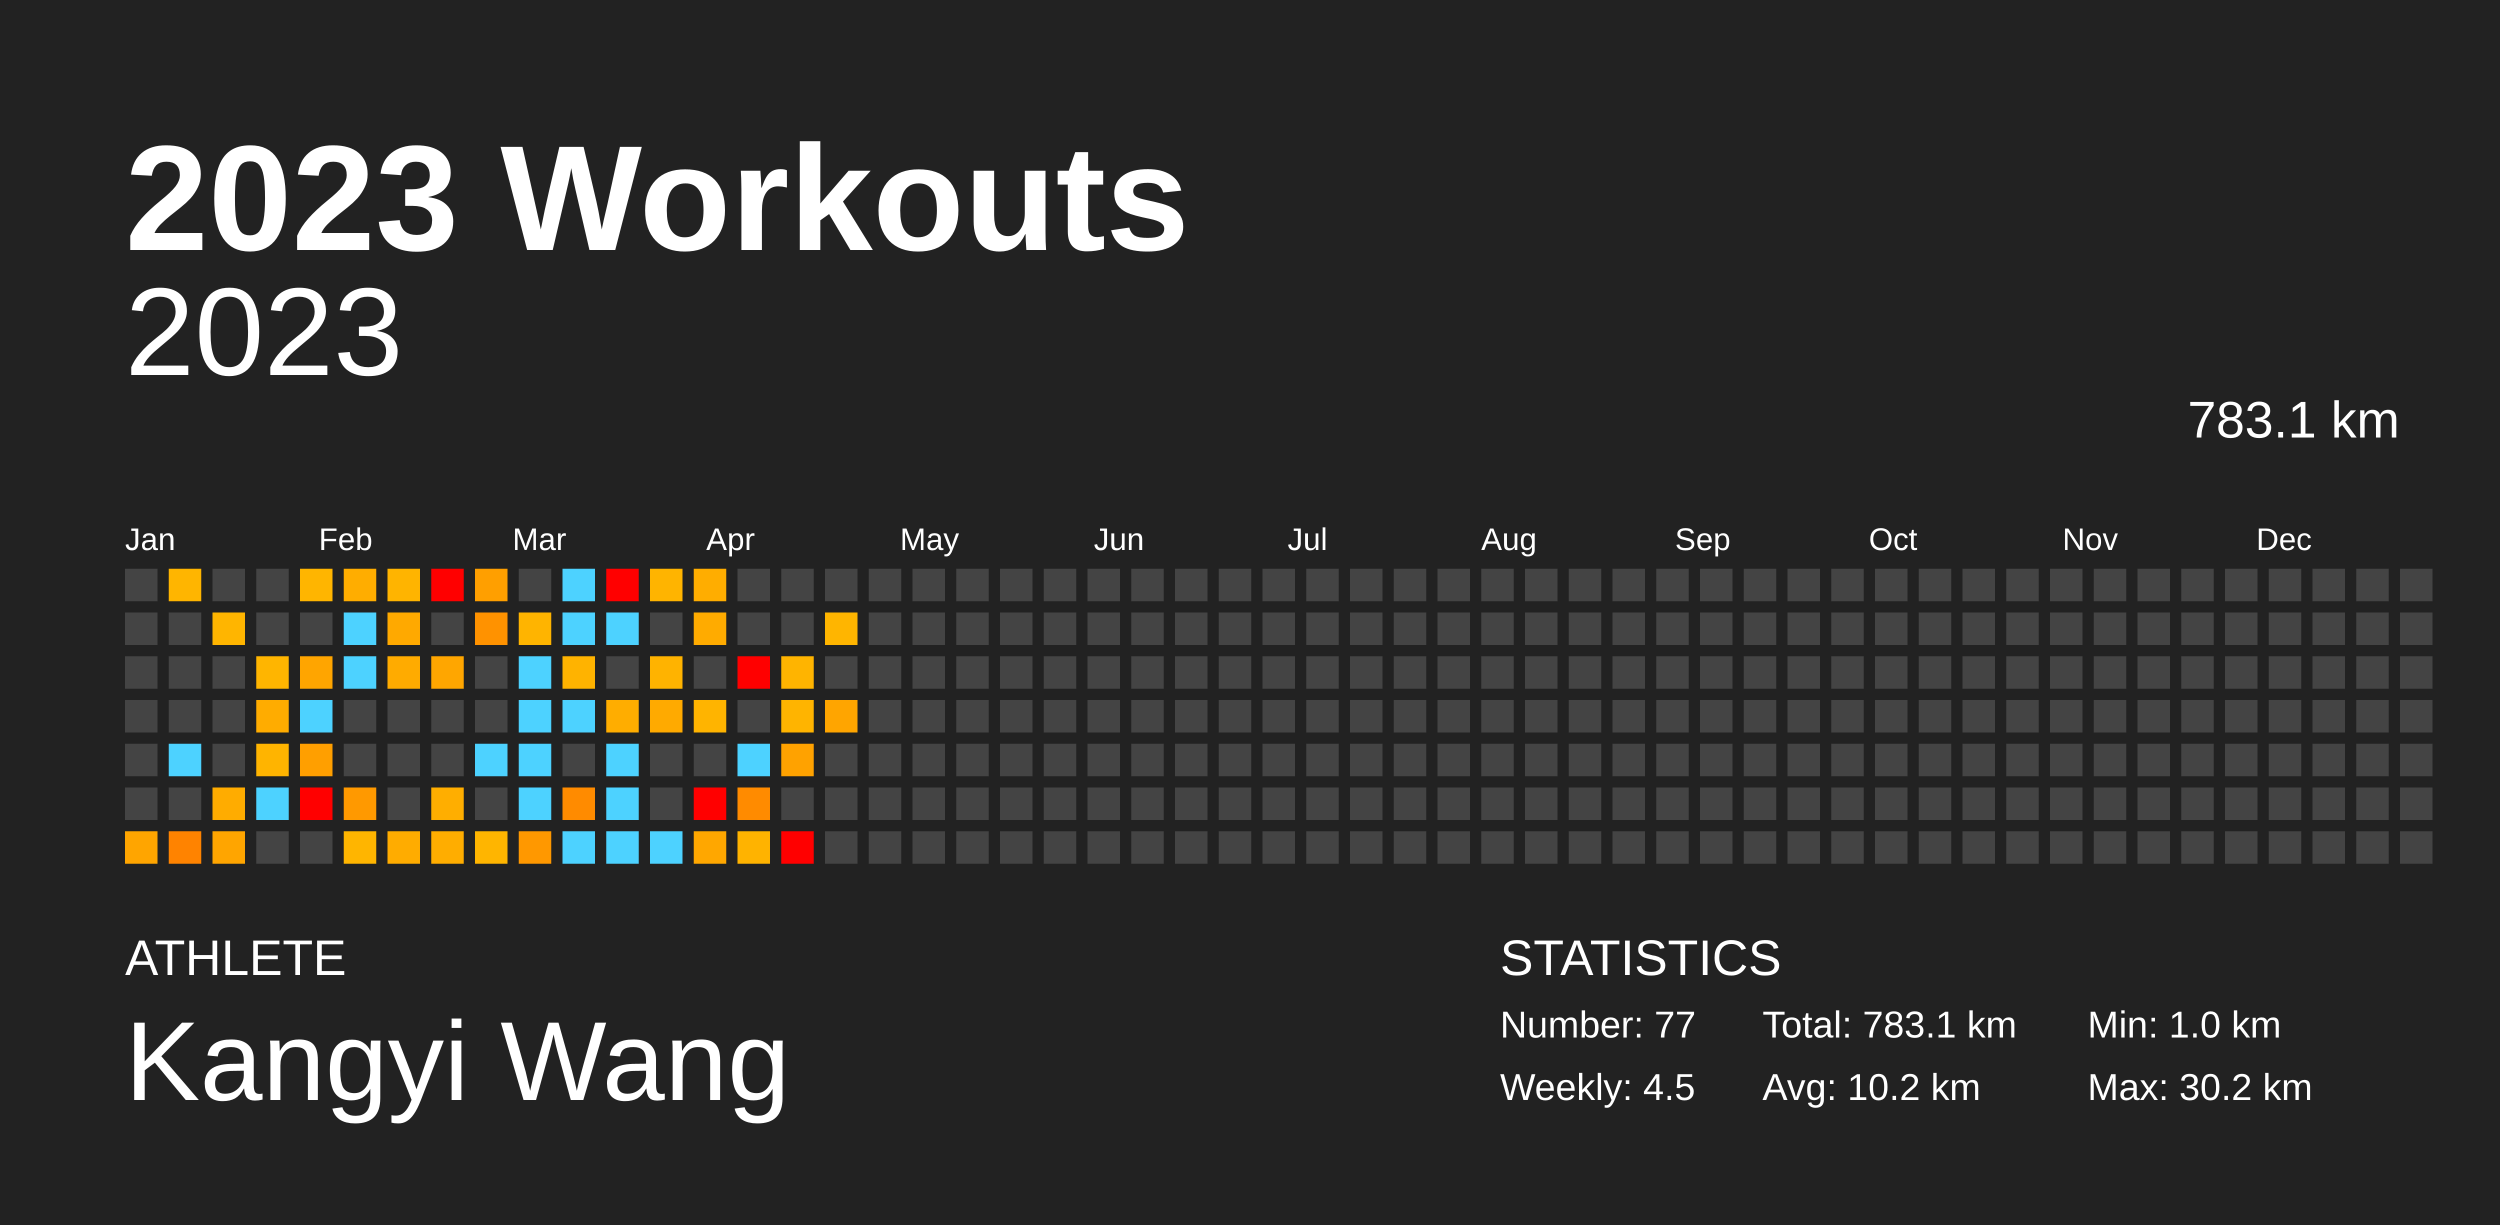
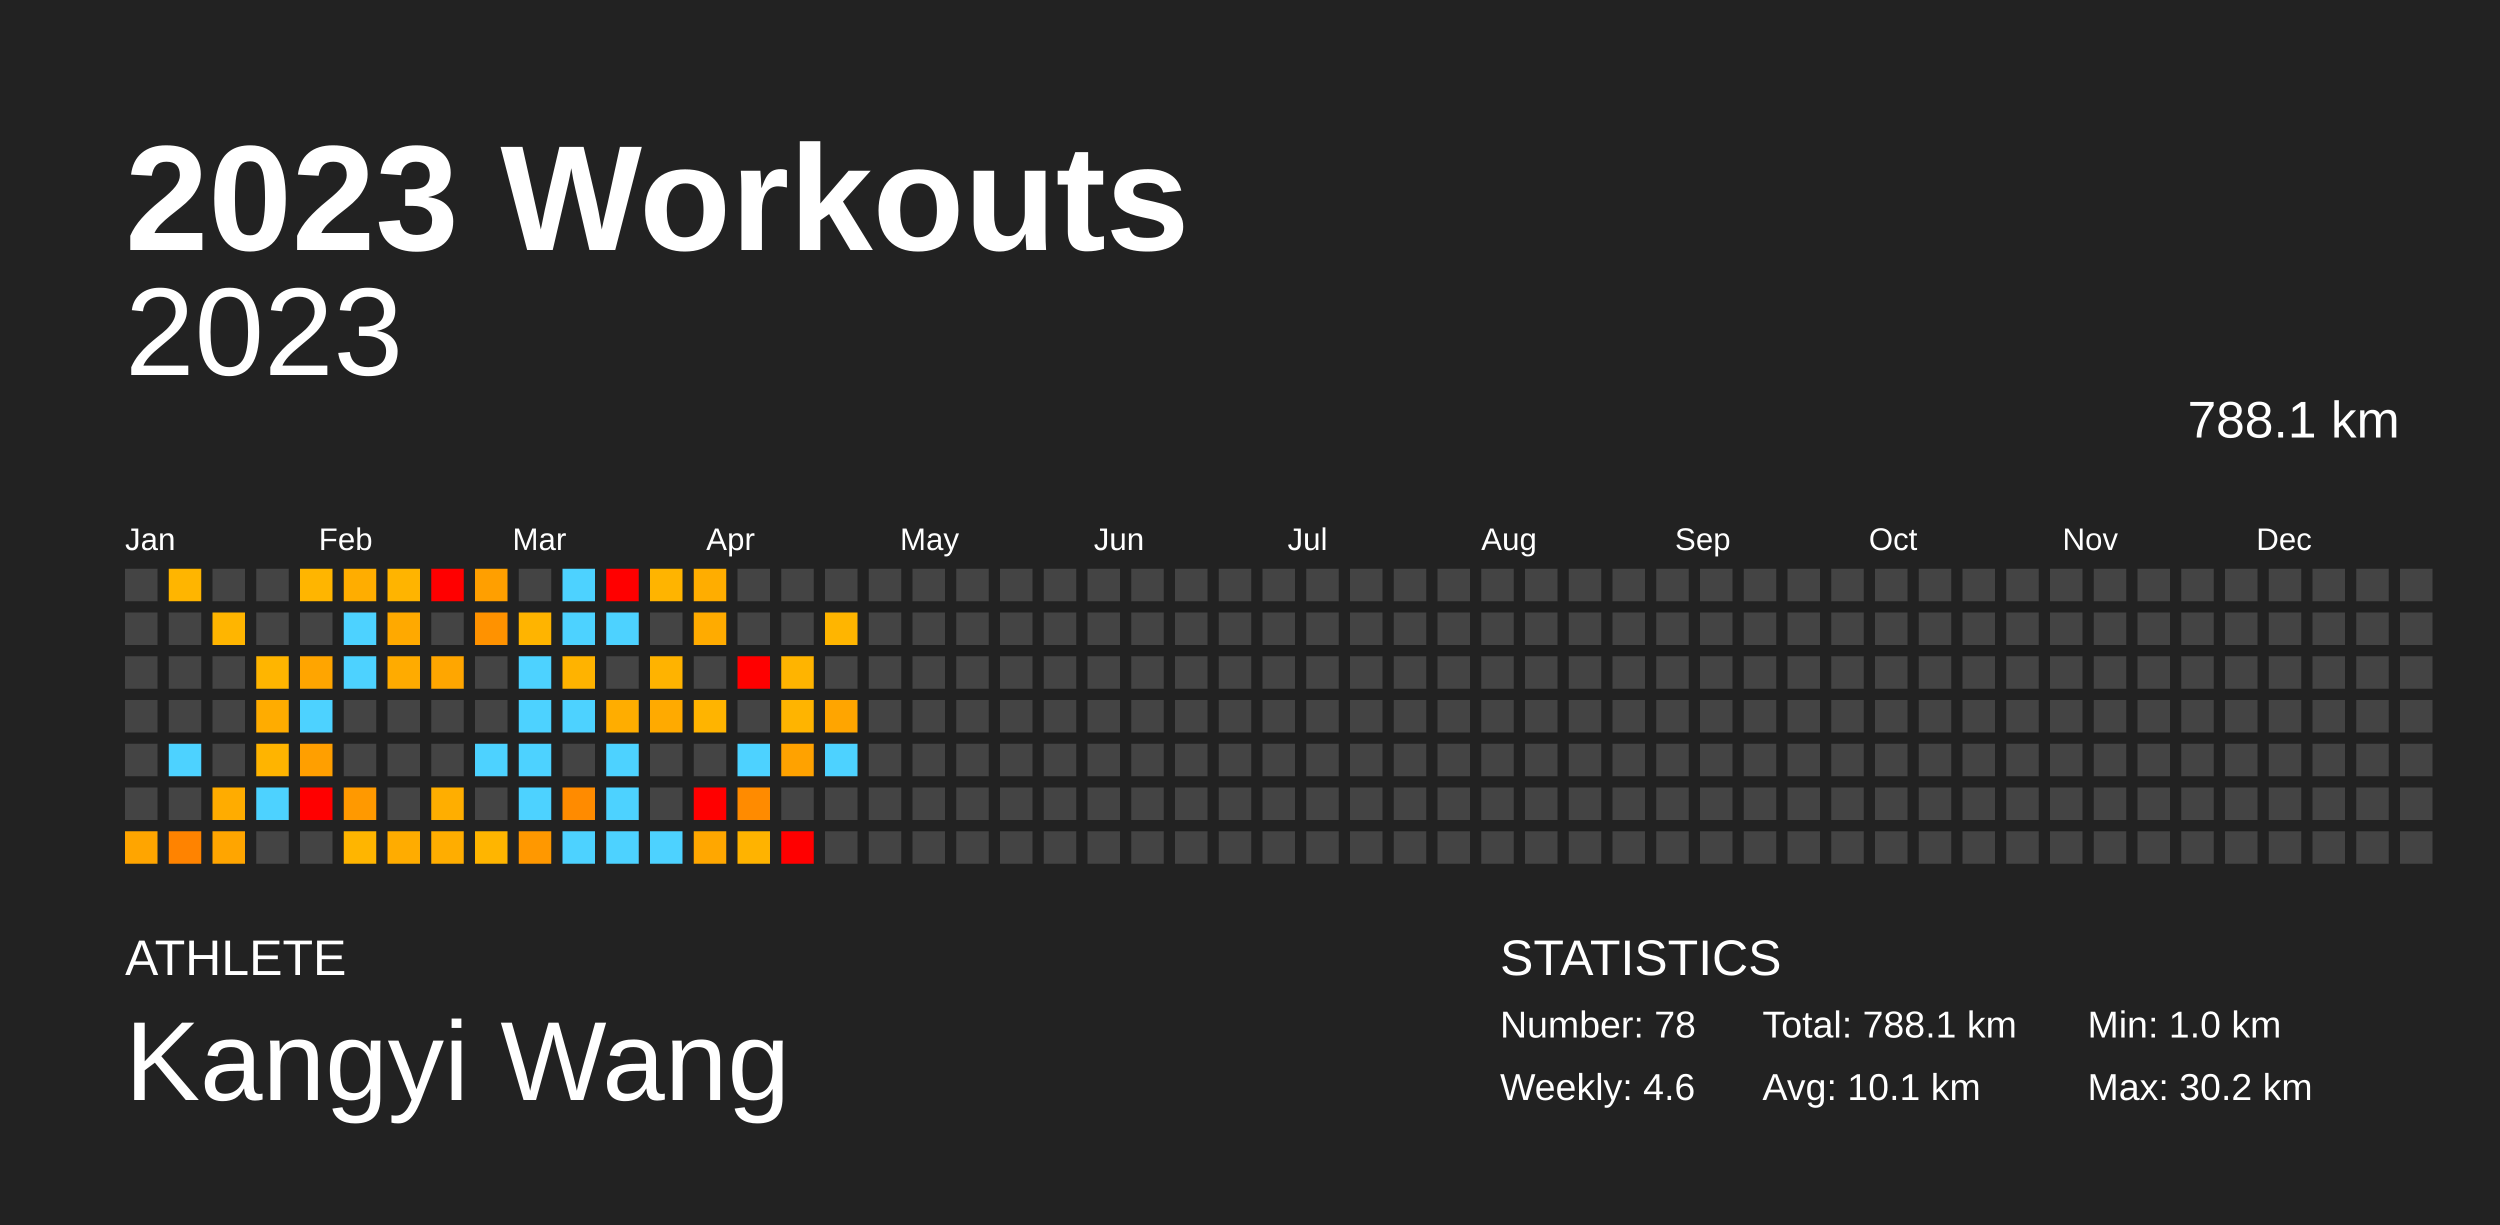
<svg xmlns="http://www.w3.org/2000/svg" baseProfile="full" height="98mm" version="1.1" viewBox="0,0,200,98" width="200mm">
  <defs />
  <rect fill="#222222" height="98" width="200" x="0" y="0" />
  <text fill="#FFFFFF" style="font-size:12px; font-family:Arial; font-weight:bold;" x="10" y="20">2023 Workouts</text>
  <text fill="#FFFFFF" style="font-size:4px; font-family:Arial" x="10" y="78">ATHLETE</text>
  <text fill="#FFFFFF" style="font-size:9px; font-family:Arial" x="10" y="88">Kangyi Wang</text>
  <text fill="#FFFFFF" style="font-size:4px; font-family:Arial" x="120" y="78">STATISTICS</text>
-   <text fill="#FFFFFF" style="font-size:3px; font-family:Arial" x="120" y="83">Number: 77</text>
-   <text fill="#FFFFFF" style="font-size:3px; font-family:Arial" x="120" y="88">Weekly: 4.5</text>
-   <text fill="#FFFFFF" style="font-size:3px; font-family:Arial" x="141" y="83">Total: 783.1 km</text>
-   <text fill="#FFFFFF" style="font-size:3px; font-family:Arial" x="141" y="88">Avg: 10.2 km</text>
+   <text fill="#FFFFFF" style="font-size:3px; font-family:Arial" x="120" y="83">Number: 78</text>
+   <text fill="#FFFFFF" style="font-size:3px; font-family:Arial" x="120" y="88">Weekly: 4.6</text>
+   <text fill="#FFFFFF" style="font-size:3px; font-family:Arial" x="141" y="83">Total: 788.1 km</text>
+   <text fill="#FFFFFF" style="font-size:3px; font-family:Arial" x="141" y="88">Avg: 10.1 km</text>
  <text fill="#FFFFFF" style="font-size:3px; font-family:Arial" x="167" y="83">Min: 1.0 km</text>
  <text fill="#FFFFFF" style="font-size:3px; font-family:Arial" x="167" y="88">Max: 30.2 km</text>
  <text alignment-baseline="hanging" fill="#FFFFFF" style="font-size:10.0px; font-family:Arial;" x="10" y="30">2023</text>
-   <text alignment-baseline="hanging" fill="#FFFFFF" style="font-size:4.125px; font-family:Arial;" x="175" y="35">783.1 km</text>
+   <text alignment-baseline="hanging" fill="#FFFFFF" style="font-size:4.125px; font-family:Arial;" x="175" y="35">788.1 km</text>
  <text fill="#FFFFFF" style="font-size:2.5px; font-family:Arial" x="10.0" y="44">Jan</text>
  <text fill="#FFFFFF" style="font-size:2.5px; font-family:Arial" x="25.5" y="44">Feb</text>
  <text fill="#FFFFFF" style="font-size:2.5px; font-family:Arial" x="41.0" y="44">Mar</text>
  <text fill="#FFFFFF" style="font-size:2.5px; font-family:Arial" x="56.5" y="44">Apr</text>
  <text fill="#FFFFFF" style="font-size:2.5px; font-family:Arial" x="72.0" y="44">May</text>
  <text fill="#FFFFFF" style="font-size:2.5px; font-family:Arial" x="87.5" y="44">Jun</text>
  <text fill="#FFFFFF" style="font-size:2.5px; font-family:Arial" x="103.0" y="44">Jul</text>
  <text fill="#FFFFFF" style="font-size:2.5px; font-family:Arial" x="118.5" y="44">Aug</text>
  <text fill="#FFFFFF" style="font-size:2.5px; font-family:Arial" x="134.0" y="44">Sep</text>
  <text fill="#FFFFFF" style="font-size:2.5px; font-family:Arial" x="149.5" y="44">Oct</text>
  <text fill="#FFFFFF" style="font-size:2.5px; font-family:Arial" x="165.0" y="44">Nov</text>
  <text fill="#FFFFFF" style="font-size:2.5px; font-family:Arial" x="180.5" y="44">Dec</text>
  <rect fill="#444444" height="2.6" width="2.6" x="10.0" y="45.5" />
  <rect fill="#444444" height="2.6" width="2.6" x="10.0" y="49.0" />
  <rect fill="#444444" height="2.6" width="2.6" x="10.0" y="52.5" />
  <rect fill="#444444" height="2.6" width="2.6" x="10.0" y="56.0" />
  <rect fill="#444444" height="2.6" width="2.6" x="10.0" y="59.5" />
  <rect fill="#444444" height="2.6" width="2.6" x="10.0" y="63.0" />
  <rect fill="#ffa500" height="2.6" width="2.6" x="10.0" y="66.5" />
  <rect fill="#ffb500" height="2.6" width="2.6" x="13.5" y="45.5" />
  <rect fill="#444444" height="2.6" width="2.6" x="13.5" y="49.0" />
  <rect fill="#444444" height="2.6" width="2.6" x="13.5" y="52.5" />
  <rect fill="#444444" height="2.6" width="2.6" x="13.5" y="56.0" />
  <rect fill="#4dd2ff" height="2.6" width="2.6" x="13.5" y="59.5" />
  <rect fill="#444444" height="2.6" width="2.6" x="13.5" y="63.0" />
  <rect fill="#ff8300" height="2.6" width="2.6" x="13.5" y="66.5" />
  <rect fill="#444444" height="2.6" width="2.6" x="17.0" y="45.5" />
  <rect fill="#ffb500" height="2.6" width="2.6" x="17.0" y="49.0" />
  <rect fill="#444444" height="2.6" width="2.6" x="17.0" y="52.5" />
  <rect fill="#444444" height="2.6" width="2.6" x="17.0" y="56.0" />
  <rect fill="#444444" height="2.6" width="2.6" x="17.0" y="59.5" />
  <rect fill="#ffac00" height="2.6" width="2.6" x="17.0" y="63.0" />
  <rect fill="#ffa500" height="2.6" width="2.6" x="17.0" y="66.5" />
  <rect fill="#444444" height="2.6" width="2.6" x="20.5" y="45.5" />
  <rect fill="#444444" height="2.6" width="2.6" x="20.5" y="49.0" />
  <rect fill="#ffb500" height="2.6" width="2.6" x="20.5" y="52.5" />
  <rect fill="#ffac00" height="2.6" width="2.6" x="20.5" y="56.0" />
  <rect fill="#ffb400" height="2.6" width="2.6" x="20.5" y="59.5" />
  <rect fill="#4dd2ff" height="2.6" width="2.6" x="20.5" y="63.0" />
  <rect fill="#444444" height="2.6" width="2.6" x="20.5" y="66.5" />
  <rect fill="#ffb500" height="2.6" width="2.6" x="24.0" y="45.5" />
  <rect fill="#444444" height="2.6" width="2.6" x="24.0" y="49.0" />
  <rect fill="#ffa500" height="2.6" width="2.6" x="24.0" y="52.5" />
  <rect fill="#4dd2ff" height="2.6" width="2.6" x="24.0" y="56.0" />
  <rect fill="#ff9f00" height="2.6" width="2.6" x="24.0" y="59.5" />
  <rect fill="red" height="2.6" width="2.6" x="24.0" y="63.0" />
  <rect fill="#444444" height="2.6" width="2.6" x="24.0" y="66.5" />
  <rect fill="#ffad00" height="2.6" width="2.6" x="27.5" y="45.5" />
  <rect fill="#4dd2ff" height="2.6" width="2.6" x="27.5" y="49.0" />
  <rect fill="#4dd2ff" height="2.6" width="2.6" x="27.5" y="52.5" />
  <rect fill="#444444" height="2.6" width="2.6" x="27.5" y="56.0" />
  <rect fill="#444444" height="2.6" width="2.6" x="27.5" y="59.5" />
  <rect fill="#ff9900" height="2.6" width="2.6" x="27.5" y="63.0" />
  <rect fill="#ffb500" height="2.6" width="2.6" x="27.5" y="66.5" />
  <rect fill="#ffb400" height="2.6" width="2.6" x="31.0" y="45.5" />
  <rect fill="#ffa900" height="2.6" width="2.6" x="31.0" y="49.0" />
  <rect fill="#ffab00" height="2.6" width="2.6" x="31.0" y="52.5" />
  <rect fill="#444444" height="2.6" width="2.6" x="31.0" y="56.0" />
  <rect fill="#444444" height="2.6" width="2.6" x="31.0" y="59.5" />
  <rect fill="#444444" height="2.6" width="2.6" x="31.0" y="63.0" />
  <rect fill="#ffac00" height="2.6" width="2.6" x="31.0" y="66.5" />
  <rect fill="red" height="2.6" width="2.6" x="34.5" y="45.5" />
  <rect fill="#444444" height="2.6" width="2.6" x="34.5" y="49.0" />
  <rect fill="#ffa600" height="2.6" width="2.6" x="34.5" y="52.5" />
  <rect fill="#444444" height="2.6" width="2.6" x="34.5" y="56.0" />
  <rect fill="#444444" height="2.6" width="2.6" x="34.5" y="59.5" />
  <rect fill="#ffae00" height="2.6" width="2.6" x="34.5" y="63.0" />
  <rect fill="#ffad00" height="2.6" width="2.6" x="34.5" y="66.5" />
  <rect fill="#ff9f00" height="2.6" width="2.6" x="38.0" y="45.5" />
  <rect fill="#ff9200" height="2.6" width="2.6" x="38.0" y="49.0" />
  <rect fill="#444444" height="2.6" width="2.6" x="38.0" y="52.5" />
  <rect fill="#444444" height="2.6" width="2.6" x="38.0" y="56.0" />
  <rect fill="#4dd2ff" height="2.6" width="2.6" x="38.0" y="59.5" />
  <rect fill="#444444" height="2.6" width="2.6" x="38.0" y="63.0" />
  <rect fill="#ffb500" height="2.6" width="2.6" x="38.0" y="66.5" />
  <rect fill="#444444" height="2.6" width="2.6" x="41.5" y="45.5" />
  <rect fill="#ffb400" height="2.6" width="2.6" x="41.5" y="49.0" />
  <rect fill="#4dd2ff" height="2.6" width="2.6" x="41.5" y="52.5" />
  <rect fill="#4dd2ff" height="2.6" width="2.6" x="41.5" y="56.0" />
  <rect fill="#4dd2ff" height="2.6" width="2.6" x="41.5" y="59.5" />
  <rect fill="#4dd2ff" height="2.6" width="2.6" x="41.5" y="63.0" />
  <rect fill="#ff9800" height="2.6" width="2.6" x="41.5" y="66.5" />
  <rect fill="#4dd2ff" height="2.6" width="2.6" x="45.0" y="45.5" />
  <rect fill="#4dd2ff" height="2.6" width="2.6" x="45.0" y="49.0" />
  <rect fill="#ffb300" height="2.6" width="2.6" x="45.0" y="52.5" />
  <rect fill="#4dd2ff" height="2.6" width="2.6" x="45.0" y="56.0" />
  <rect fill="#444444" height="2.6" width="2.6" x="45.0" y="59.5" />
  <rect fill="#ff8b00" height="2.6" width="2.6" x="45.0" y="63.0" />
  <rect fill="#4dd2ff" height="2.6" width="2.6" x="45.0" y="66.5" />
  <rect fill="red" height="2.6" width="2.6" x="48.5" y="45.5" />
  <rect fill="#4dd2ff" height="2.6" width="2.6" x="48.5" y="49.0" />
  <rect fill="#444444" height="2.6" width="2.6" x="48.5" y="52.5" />
  <rect fill="#ffad00" height="2.6" width="2.6" x="48.5" y="56.0" />
  <rect fill="#4dd2ff" height="2.6" width="2.6" x="48.5" y="59.5" />
  <rect fill="#4dd2ff" height="2.6" width="2.6" x="48.5" y="63.0" />
  <rect fill="#4dd2ff" height="2.6" width="2.6" x="48.5" y="66.5" />
  <rect fill="#ffb400" height="2.6" width="2.6" x="52.0" y="45.5" />
  <rect fill="#444444" height="2.6" width="2.6" x="52.0" y="49.0" />
  <rect fill="#ffb300" height="2.6" width="2.6" x="52.0" y="52.5" />
  <rect fill="#ffaa00" height="2.6" width="2.6" x="52.0" y="56.0" />
  <rect fill="#444444" height="2.6" width="2.6" x="52.0" y="59.5" />
  <rect fill="#444444" height="2.6" width="2.6" x="52.0" y="63.0" />
  <rect fill="#4dd2ff" height="2.6" width="2.6" x="52.0" y="66.5" />
  <rect fill="#ffad00" height="2.6" width="2.6" x="55.5" y="45.5" />
  <rect fill="#ffab00" height="2.6" width="2.6" x="55.5" y="49.0" />
  <rect fill="#444444" height="2.6" width="2.6" x="55.5" y="52.5" />
  <rect fill="#ffb400" height="2.6" width="2.6" x="55.5" y="56.0" />
  <rect fill="#444444" height="2.6" width="2.6" x="55.5" y="59.5" />
  <rect fill="red" height="2.6" width="2.6" x="55.5" y="63.0" />
  <rect fill="#ffa700" height="2.6" width="2.6" x="55.5" y="66.5" />
  <rect fill="#444444" height="2.6" width="2.6" x="59.0" y="45.5" />
  <rect fill="#444444" height="2.6" width="2.6" x="59.0" y="49.0" />
  <rect fill="red" height="2.6" width="2.6" x="59.0" y="52.5" />
  <rect fill="#444444" height="2.6" width="2.6" x="59.0" y="56.0" />
  <rect fill="#4dd2ff" height="2.6" width="2.6" x="59.0" y="59.5" />
  <rect fill="#ff8b00" height="2.6" width="2.6" x="59.0" y="63.0" />
  <rect fill="#ffb300" height="2.6" width="2.6" x="59.0" y="66.5" />
  <rect fill="#444444" height="2.6" width="2.6" x="62.5" y="45.5" />
  <rect fill="#444444" height="2.6" width="2.6" x="62.5" y="49.0" />
  <rect fill="#ffb400" height="2.6" width="2.6" x="62.5" y="52.5" />
  <rect fill="#ffb400" height="2.6" width="2.6" x="62.5" y="56.0" />
  <rect fill="#ffa200" height="2.6" width="2.6" x="62.5" y="59.5" />
  <rect fill="#444444" height="2.6" width="2.6" x="62.5" y="63.0" />
  <rect fill="red" height="2.6" width="2.6" x="62.5" y="66.5" />
  <rect fill="#444444" height="2.6" width="2.6" x="66.0" y="45.5" />
  <rect fill="#ffb500" height="2.6" width="2.6" x="66.0" y="49.0" />
  <rect fill="#444444" height="2.6" width="2.6" x="66.0" y="52.5" />
  <rect fill="#ffa500" height="2.6" width="2.6" x="66.0" y="56.0" />
-   <rect fill="#444444" height="2.6" width="2.6" x="66.0" y="59.5" />
+   <rect fill="#4dd2ff" height="2.6" width="2.6" x="66.0" y="59.5" />
  <rect fill="#444444" height="2.6" width="2.6" x="66.0" y="63.0" />
  <rect fill="#444444" height="2.6" width="2.6" x="66.0" y="66.5" />
  <rect fill="#444444" height="2.6" width="2.6" x="69.5" y="45.5" />
  <rect fill="#444444" height="2.6" width="2.6" x="69.5" y="49.0" />
  <rect fill="#444444" height="2.6" width="2.6" x="69.5" y="52.5" />
  <rect fill="#444444" height="2.6" width="2.6" x="69.5" y="56.0" />
  <rect fill="#444444" height="2.6" width="2.6" x="69.5" y="59.5" />
  <rect fill="#444444" height="2.6" width="2.6" x="69.5" y="63.0" />
  <rect fill="#444444" height="2.6" width="2.6" x="69.5" y="66.5" />
  <rect fill="#444444" height="2.6" width="2.6" x="73.0" y="45.5" />
  <rect fill="#444444" height="2.6" width="2.6" x="73.0" y="49.0" />
  <rect fill="#444444" height="2.6" width="2.6" x="73.0" y="52.5" />
  <rect fill="#444444" height="2.6" width="2.6" x="73.0" y="56.0" />
  <rect fill="#444444" height="2.6" width="2.6" x="73.0" y="59.5" />
  <rect fill="#444444" height="2.6" width="2.6" x="73.0" y="63.0" />
  <rect fill="#444444" height="2.6" width="2.6" x="73.0" y="66.5" />
  <rect fill="#444444" height="2.6" width="2.6" x="76.5" y="45.5" />
  <rect fill="#444444" height="2.6" width="2.6" x="76.5" y="49.0" />
  <rect fill="#444444" height="2.6" width="2.6" x="76.5" y="52.5" />
  <rect fill="#444444" height="2.6" width="2.6" x="76.5" y="56.0" />
  <rect fill="#444444" height="2.6" width="2.6" x="76.5" y="59.5" />
  <rect fill="#444444" height="2.6" width="2.6" x="76.5" y="63.0" />
  <rect fill="#444444" height="2.6" width="2.6" x="76.5" y="66.5" />
  <rect fill="#444444" height="2.6" width="2.6" x="80.0" y="45.5" />
  <rect fill="#444444" height="2.6" width="2.6" x="80.0" y="49.0" />
  <rect fill="#444444" height="2.6" width="2.6" x="80.0" y="52.5" />
  <rect fill="#444444" height="2.6" width="2.6" x="80.0" y="56.0" />
  <rect fill="#444444" height="2.6" width="2.6" x="80.0" y="59.5" />
  <rect fill="#444444" height="2.6" width="2.6" x="80.0" y="63.0" />
  <rect fill="#444444" height="2.6" width="2.6" x="80.0" y="66.5" />
  <rect fill="#444444" height="2.6" width="2.6" x="83.5" y="45.5" />
  <rect fill="#444444" height="2.6" width="2.6" x="83.5" y="49.0" />
  <rect fill="#444444" height="2.6" width="2.6" x="83.5" y="52.5" />
  <rect fill="#444444" height="2.6" width="2.6" x="83.5" y="56.0" />
  <rect fill="#444444" height="2.6" width="2.6" x="83.5" y="59.5" />
  <rect fill="#444444" height="2.6" width="2.6" x="83.5" y="63.0" />
  <rect fill="#444444" height="2.6" width="2.6" x="83.5" y="66.5" />
  <rect fill="#444444" height="2.6" width="2.6" x="87.0" y="45.5" />
  <rect fill="#444444" height="2.6" width="2.6" x="87.0" y="49.0" />
  <rect fill="#444444" height="2.6" width="2.6" x="87.0" y="52.5" />
  <rect fill="#444444" height="2.6" width="2.6" x="87.0" y="56.0" />
  <rect fill="#444444" height="2.6" width="2.6" x="87.0" y="59.5" />
  <rect fill="#444444" height="2.6" width="2.6" x="87.0" y="63.0" />
  <rect fill="#444444" height="2.6" width="2.6" x="87.0" y="66.5" />
  <rect fill="#444444" height="2.6" width="2.6" x="90.5" y="45.5" />
  <rect fill="#444444" height="2.6" width="2.6" x="90.5" y="49.0" />
  <rect fill="#444444" height="2.6" width="2.6" x="90.5" y="52.5" />
  <rect fill="#444444" height="2.6" width="2.6" x="90.5" y="56.0" />
  <rect fill="#444444" height="2.6" width="2.6" x="90.5" y="59.5" />
  <rect fill="#444444" height="2.6" width="2.6" x="90.5" y="63.0" />
  <rect fill="#444444" height="2.6" width="2.6" x="90.5" y="66.5" />
  <rect fill="#444444" height="2.6" width="2.6" x="94.0" y="45.5" />
  <rect fill="#444444" height="2.6" width="2.6" x="94.0" y="49.0" />
  <rect fill="#444444" height="2.6" width="2.6" x="94.0" y="52.5" />
  <rect fill="#444444" height="2.6" width="2.6" x="94.0" y="56.0" />
  <rect fill="#444444" height="2.6" width="2.6" x="94.0" y="59.5" />
  <rect fill="#444444" height="2.6" width="2.6" x="94.0" y="63.0" />
  <rect fill="#444444" height="2.6" width="2.6" x="94.0" y="66.5" />
  <rect fill="#444444" height="2.6" width="2.6" x="97.5" y="45.5" />
  <rect fill="#444444" height="2.6" width="2.6" x="97.5" y="49.0" />
  <rect fill="#444444" height="2.6" width="2.6" x="97.5" y="52.5" />
  <rect fill="#444444" height="2.6" width="2.6" x="97.5" y="56.0" />
  <rect fill="#444444" height="2.6" width="2.6" x="97.5" y="59.5" />
  <rect fill="#444444" height="2.6" width="2.6" x="97.5" y="63.0" />
  <rect fill="#444444" height="2.6" width="2.6" x="97.5" y="66.5" />
  <rect fill="#444444" height="2.6" width="2.6" x="101.0" y="45.5" />
  <rect fill="#444444" height="2.6" width="2.6" x="101.0" y="49.0" />
  <rect fill="#444444" height="2.6" width="2.6" x="101.0" y="52.5" />
  <rect fill="#444444" height="2.6" width="2.6" x="101.0" y="56.0" />
  <rect fill="#444444" height="2.6" width="2.6" x="101.0" y="59.5" />
  <rect fill="#444444" height="2.6" width="2.6" x="101.0" y="63.0" />
  <rect fill="#444444" height="2.6" width="2.6" x="101.0" y="66.5" />
  <rect fill="#444444" height="2.6" width="2.6" x="104.5" y="45.5" />
  <rect fill="#444444" height="2.6" width="2.6" x="104.5" y="49.0" />
  <rect fill="#444444" height="2.6" width="2.6" x="104.5" y="52.5" />
  <rect fill="#444444" height="2.6" width="2.6" x="104.5" y="56.0" />
  <rect fill="#444444" height="2.6" width="2.6" x="104.5" y="59.5" />
  <rect fill="#444444" height="2.6" width="2.6" x="104.5" y="63.0" />
  <rect fill="#444444" height="2.6" width="2.6" x="104.5" y="66.5" />
  <rect fill="#444444" height="2.6" width="2.6" x="108.0" y="45.5" />
  <rect fill="#444444" height="2.6" width="2.6" x="108.0" y="49.0" />
  <rect fill="#444444" height="2.6" width="2.6" x="108.0" y="52.5" />
  <rect fill="#444444" height="2.6" width="2.6" x="108.0" y="56.0" />
  <rect fill="#444444" height="2.6" width="2.6" x="108.0" y="59.5" />
  <rect fill="#444444" height="2.6" width="2.6" x="108.0" y="63.0" />
  <rect fill="#444444" height="2.6" width="2.6" x="108.0" y="66.5" />
  <rect fill="#444444" height="2.6" width="2.6" x="111.5" y="45.5" />
  <rect fill="#444444" height="2.6" width="2.6" x="111.5" y="49.0" />
  <rect fill="#444444" height="2.6" width="2.6" x="111.5" y="52.5" />
  <rect fill="#444444" height="2.6" width="2.6" x="111.5" y="56.0" />
  <rect fill="#444444" height="2.6" width="2.6" x="111.5" y="59.5" />
  <rect fill="#444444" height="2.6" width="2.6" x="111.5" y="63.0" />
  <rect fill="#444444" height="2.6" width="2.6" x="111.5" y="66.5" />
  <rect fill="#444444" height="2.6" width="2.6" x="115.0" y="45.5" />
  <rect fill="#444444" height="2.6" width="2.6" x="115.0" y="49.0" />
  <rect fill="#444444" height="2.6" width="2.6" x="115.0" y="52.5" />
  <rect fill="#444444" height="2.6" width="2.6" x="115.0" y="56.0" />
  <rect fill="#444444" height="2.6" width="2.6" x="115.0" y="59.5" />
  <rect fill="#444444" height="2.6" width="2.6" x="115.0" y="63.0" />
  <rect fill="#444444" height="2.6" width="2.6" x="115.0" y="66.5" />
  <rect fill="#444444" height="2.6" width="2.6" x="118.5" y="45.5" />
  <rect fill="#444444" height="2.6" width="2.6" x="118.5" y="49.0" />
  <rect fill="#444444" height="2.6" width="2.6" x="118.5" y="52.5" />
  <rect fill="#444444" height="2.6" width="2.6" x="118.5" y="56.0" />
  <rect fill="#444444" height="2.6" width="2.6" x="118.5" y="59.5" />
  <rect fill="#444444" height="2.6" width="2.6" x="118.5" y="63.0" />
  <rect fill="#444444" height="2.6" width="2.6" x="118.5" y="66.5" />
  <rect fill="#444444" height="2.6" width="2.6" x="122.0" y="45.5" />
  <rect fill="#444444" height="2.6" width="2.6" x="122.0" y="49.0" />
  <rect fill="#444444" height="2.6" width="2.6" x="122.0" y="52.5" />
  <rect fill="#444444" height="2.6" width="2.6" x="122.0" y="56.0" />
  <rect fill="#444444" height="2.6" width="2.6" x="122.0" y="59.5" />
  <rect fill="#444444" height="2.6" width="2.6" x="122.0" y="63.0" />
  <rect fill="#444444" height="2.6" width="2.6" x="122.0" y="66.5" />
  <rect fill="#444444" height="2.6" width="2.6" x="125.5" y="45.5" />
  <rect fill="#444444" height="2.6" width="2.6" x="125.5" y="49.0" />
  <rect fill="#444444" height="2.6" width="2.6" x="125.5" y="52.5" />
  <rect fill="#444444" height="2.6" width="2.6" x="125.5" y="56.0" />
  <rect fill="#444444" height="2.6" width="2.6" x="125.5" y="59.5" />
  <rect fill="#444444" height="2.6" width="2.6" x="125.5" y="63.0" />
  <rect fill="#444444" height="2.6" width="2.6" x="125.5" y="66.5" />
  <rect fill="#444444" height="2.6" width="2.6" x="129.0" y="45.5" />
  <rect fill="#444444" height="2.6" width="2.6" x="129.0" y="49.0" />
  <rect fill="#444444" height="2.6" width="2.6" x="129.0" y="52.5" />
  <rect fill="#444444" height="2.6" width="2.6" x="129.0" y="56.0" />
  <rect fill="#444444" height="2.6" width="2.6" x="129.0" y="59.5" />
  <rect fill="#444444" height="2.6" width="2.6" x="129.0" y="63.0" />
  <rect fill="#444444" height="2.6" width="2.6" x="129.0" y="66.5" />
  <rect fill="#444444" height="2.6" width="2.6" x="132.5" y="45.5" />
  <rect fill="#444444" height="2.6" width="2.6" x="132.5" y="49.0" />
  <rect fill="#444444" height="2.6" width="2.6" x="132.5" y="52.5" />
  <rect fill="#444444" height="2.6" width="2.6" x="132.5" y="56.0" />
  <rect fill="#444444" height="2.6" width="2.6" x="132.5" y="59.5" />
  <rect fill="#444444" height="2.6" width="2.6" x="132.5" y="63.0" />
  <rect fill="#444444" height="2.6" width="2.6" x="132.5" y="66.5" />
  <rect fill="#444444" height="2.6" width="2.6" x="136.0" y="45.5" />
  <rect fill="#444444" height="2.6" width="2.6" x="136.0" y="49.0" />
  <rect fill="#444444" height="2.6" width="2.6" x="136.0" y="52.5" />
  <rect fill="#444444" height="2.6" width="2.6" x="136.0" y="56.0" />
  <rect fill="#444444" height="2.6" width="2.6" x="136.0" y="59.5" />
  <rect fill="#444444" height="2.6" width="2.6" x="136.0" y="63.0" />
  <rect fill="#444444" height="2.6" width="2.6" x="136.0" y="66.5" />
  <rect fill="#444444" height="2.6" width="2.6" x="139.5" y="45.5" />
  <rect fill="#444444" height="2.6" width="2.6" x="139.5" y="49.0" />
  <rect fill="#444444" height="2.6" width="2.6" x="139.5" y="52.5" />
  <rect fill="#444444" height="2.6" width="2.6" x="139.5" y="56.0" />
  <rect fill="#444444" height="2.6" width="2.6" x="139.5" y="59.5" />
  <rect fill="#444444" height="2.6" width="2.6" x="139.5" y="63.0" />
  <rect fill="#444444" height="2.6" width="2.6" x="139.5" y="66.5" />
  <rect fill="#444444" height="2.6" width="2.6" x="143.0" y="45.5" />
  <rect fill="#444444" height="2.6" width="2.6" x="143.0" y="49.0" />
  <rect fill="#444444" height="2.6" width="2.6" x="143.0" y="52.5" />
  <rect fill="#444444" height="2.6" width="2.6" x="143.0" y="56.0" />
  <rect fill="#444444" height="2.6" width="2.6" x="143.0" y="59.5" />
  <rect fill="#444444" height="2.6" width="2.6" x="143.0" y="63.0" />
  <rect fill="#444444" height="2.6" width="2.6" x="143.0" y="66.5" />
  <rect fill="#444444" height="2.6" width="2.6" x="146.5" y="45.5" />
  <rect fill="#444444" height="2.6" width="2.6" x="146.5" y="49.0" />
  <rect fill="#444444" height="2.6" width="2.6" x="146.5" y="52.5" />
  <rect fill="#444444" height="2.6" width="2.6" x="146.5" y="56.0" />
  <rect fill="#444444" height="2.6" width="2.6" x="146.5" y="59.5" />
  <rect fill="#444444" height="2.6" width="2.6" x="146.5" y="63.0" />
  <rect fill="#444444" height="2.6" width="2.6" x="146.5" y="66.5" />
  <rect fill="#444444" height="2.6" width="2.6" x="150.0" y="45.5" />
  <rect fill="#444444" height="2.6" width="2.6" x="150.0" y="49.0" />
  <rect fill="#444444" height="2.6" width="2.6" x="150.0" y="52.5" />
  <rect fill="#444444" height="2.6" width="2.6" x="150.0" y="56.0" />
  <rect fill="#444444" height="2.6" width="2.6" x="150.0" y="59.5" />
  <rect fill="#444444" height="2.6" width="2.6" x="150.0" y="63.0" />
  <rect fill="#444444" height="2.6" width="2.6" x="150.0" y="66.5" />
  <rect fill="#444444" height="2.6" width="2.6" x="153.5" y="45.5" />
  <rect fill="#444444" height="2.6" width="2.6" x="153.5" y="49.0" />
  <rect fill="#444444" height="2.6" width="2.6" x="153.5" y="52.5" />
  <rect fill="#444444" height="2.6" width="2.6" x="153.5" y="56.0" />
  <rect fill="#444444" height="2.6" width="2.6" x="153.5" y="59.5" />
  <rect fill="#444444" height="2.6" width="2.6" x="153.5" y="63.0" />
  <rect fill="#444444" height="2.6" width="2.6" x="153.5" y="66.5" />
  <rect fill="#444444" height="2.6" width="2.6" x="157.0" y="45.5" />
  <rect fill="#444444" height="2.6" width="2.6" x="157.0" y="49.0" />
  <rect fill="#444444" height="2.6" width="2.6" x="157.0" y="52.5" />
  <rect fill="#444444" height="2.6" width="2.6" x="157.0" y="56.0" />
  <rect fill="#444444" height="2.6" width="2.6" x="157.0" y="59.5" />
  <rect fill="#444444" height="2.6" width="2.6" x="157.0" y="63.0" />
  <rect fill="#444444" height="2.6" width="2.6" x="157.0" y="66.5" />
  <rect fill="#444444" height="2.6" width="2.6" x="160.5" y="45.5" />
  <rect fill="#444444" height="2.6" width="2.6" x="160.5" y="49.0" />
  <rect fill="#444444" height="2.6" width="2.6" x="160.5" y="52.5" />
  <rect fill="#444444" height="2.6" width="2.6" x="160.5" y="56.0" />
  <rect fill="#444444" height="2.6" width="2.6" x="160.5" y="59.5" />
  <rect fill="#444444" height="2.6" width="2.6" x="160.5" y="63.0" />
  <rect fill="#444444" height="2.6" width="2.6" x="160.5" y="66.5" />
  <rect fill="#444444" height="2.6" width="2.6" x="164.0" y="45.5" />
  <rect fill="#444444" height="2.6" width="2.6" x="164.0" y="49.0" />
  <rect fill="#444444" height="2.6" width="2.6" x="164.0" y="52.5" />
  <rect fill="#444444" height="2.6" width="2.6" x="164.0" y="56.0" />
  <rect fill="#444444" height="2.6" width="2.6" x="164.0" y="59.5" />
  <rect fill="#444444" height="2.6" width="2.6" x="164.0" y="63.0" />
  <rect fill="#444444" height="2.6" width="2.6" x="164.0" y="66.5" />
  <rect fill="#444444" height="2.6" width="2.6" x="167.5" y="45.5" />
  <rect fill="#444444" height="2.6" width="2.6" x="167.5" y="49.0" />
  <rect fill="#444444" height="2.6" width="2.6" x="167.5" y="52.5" />
  <rect fill="#444444" height="2.6" width="2.6" x="167.5" y="56.0" />
  <rect fill="#444444" height="2.6" width="2.6" x="167.5" y="59.5" />
  <rect fill="#444444" height="2.6" width="2.6" x="167.5" y="63.0" />
  <rect fill="#444444" height="2.6" width="2.6" x="167.5" y="66.5" />
  <rect fill="#444444" height="2.6" width="2.6" x="171.0" y="45.5" />
  <rect fill="#444444" height="2.6" width="2.6" x="171.0" y="49.0" />
  <rect fill="#444444" height="2.6" width="2.6" x="171.0" y="52.5" />
  <rect fill="#444444" height="2.6" width="2.6" x="171.0" y="56.0" />
  <rect fill="#444444" height="2.6" width="2.6" x="171.0" y="59.5" />
  <rect fill="#444444" height="2.6" width="2.6" x="171.0" y="63.0" />
  <rect fill="#444444" height="2.6" width="2.6" x="171.0" y="66.5" />
  <rect fill="#444444" height="2.6" width="2.6" x="174.5" y="45.5" />
  <rect fill="#444444" height="2.6" width="2.6" x="174.5" y="49.0" />
  <rect fill="#444444" height="2.6" width="2.6" x="174.5" y="52.5" />
  <rect fill="#444444" height="2.6" width="2.6" x="174.5" y="56.0" />
  <rect fill="#444444" height="2.6" width="2.6" x="174.5" y="59.5" />
  <rect fill="#444444" height="2.6" width="2.6" x="174.5" y="63.0" />
  <rect fill="#444444" height="2.6" width="2.6" x="174.5" y="66.5" />
  <rect fill="#444444" height="2.6" width="2.6" x="178.0" y="45.5" />
  <rect fill="#444444" height="2.6" width="2.6" x="178.0" y="49.0" />
  <rect fill="#444444" height="2.6" width="2.6" x="178.0" y="52.5" />
  <rect fill="#444444" height="2.6" width="2.6" x="178.0" y="56.0" />
  <rect fill="#444444" height="2.6" width="2.6" x="178.0" y="59.5" />
  <rect fill="#444444" height="2.6" width="2.6" x="178.0" y="63.0" />
  <rect fill="#444444" height="2.6" width="2.6" x="178.0" y="66.5" />
  <rect fill="#444444" height="2.6" width="2.6" x="181.5" y="45.5" />
  <rect fill="#444444" height="2.6" width="2.6" x="181.5" y="49.0" />
  <rect fill="#444444" height="2.6" width="2.6" x="181.5" y="52.5" />
  <rect fill="#444444" height="2.6" width="2.6" x="181.5" y="56.0" />
  <rect fill="#444444" height="2.6" width="2.6" x="181.5" y="59.5" />
  <rect fill="#444444" height="2.6" width="2.6" x="181.5" y="63.0" />
  <rect fill="#444444" height="2.6" width="2.6" x="181.5" y="66.5" />
  <rect fill="#444444" height="2.6" width="2.6" x="185.0" y="45.5" />
  <rect fill="#444444" height="2.6" width="2.6" x="185.0" y="49.0" />
  <rect fill="#444444" height="2.6" width="2.6" x="185.0" y="52.5" />
  <rect fill="#444444" height="2.6" width="2.6" x="185.0" y="56.0" />
  <rect fill="#444444" height="2.6" width="2.6" x="185.0" y="59.5" />
  <rect fill="#444444" height="2.6" width="2.6" x="185.0" y="63.0" />
  <rect fill="#444444" height="2.6" width="2.6" x="185.0" y="66.5" />
  <rect fill="#444444" height="2.6" width="2.6" x="188.5" y="45.5" />
  <rect fill="#444444" height="2.6" width="2.6" x="188.5" y="49.0" />
  <rect fill="#444444" height="2.6" width="2.6" x="188.5" y="52.5" />
  <rect fill="#444444" height="2.6" width="2.6" x="188.5" y="56.0" />
  <rect fill="#444444" height="2.6" width="2.6" x="188.5" y="59.5" />
  <rect fill="#444444" height="2.6" width="2.6" x="188.5" y="63.0" />
  <rect fill="#444444" height="2.6" width="2.6" x="188.5" y="66.5" />
  <rect fill="#444444" height="2.6" width="2.6" x="192.0" y="45.5" />
  <rect fill="#444444" height="2.6" width="2.6" x="192.0" y="49.0" />
  <rect fill="#444444" height="2.6" width="2.6" x="192.0" y="52.5" />
  <rect fill="#444444" height="2.6" width="2.6" x="192.0" y="56.0" />
  <rect fill="#444444" height="2.6" width="2.6" x="192.0" y="59.5" />
  <rect fill="#444444" height="2.6" width="2.6" x="192.0" y="63.0" />
  <rect fill="#444444" height="2.6" width="2.6" x="192.0" y="66.5" />
</svg>
